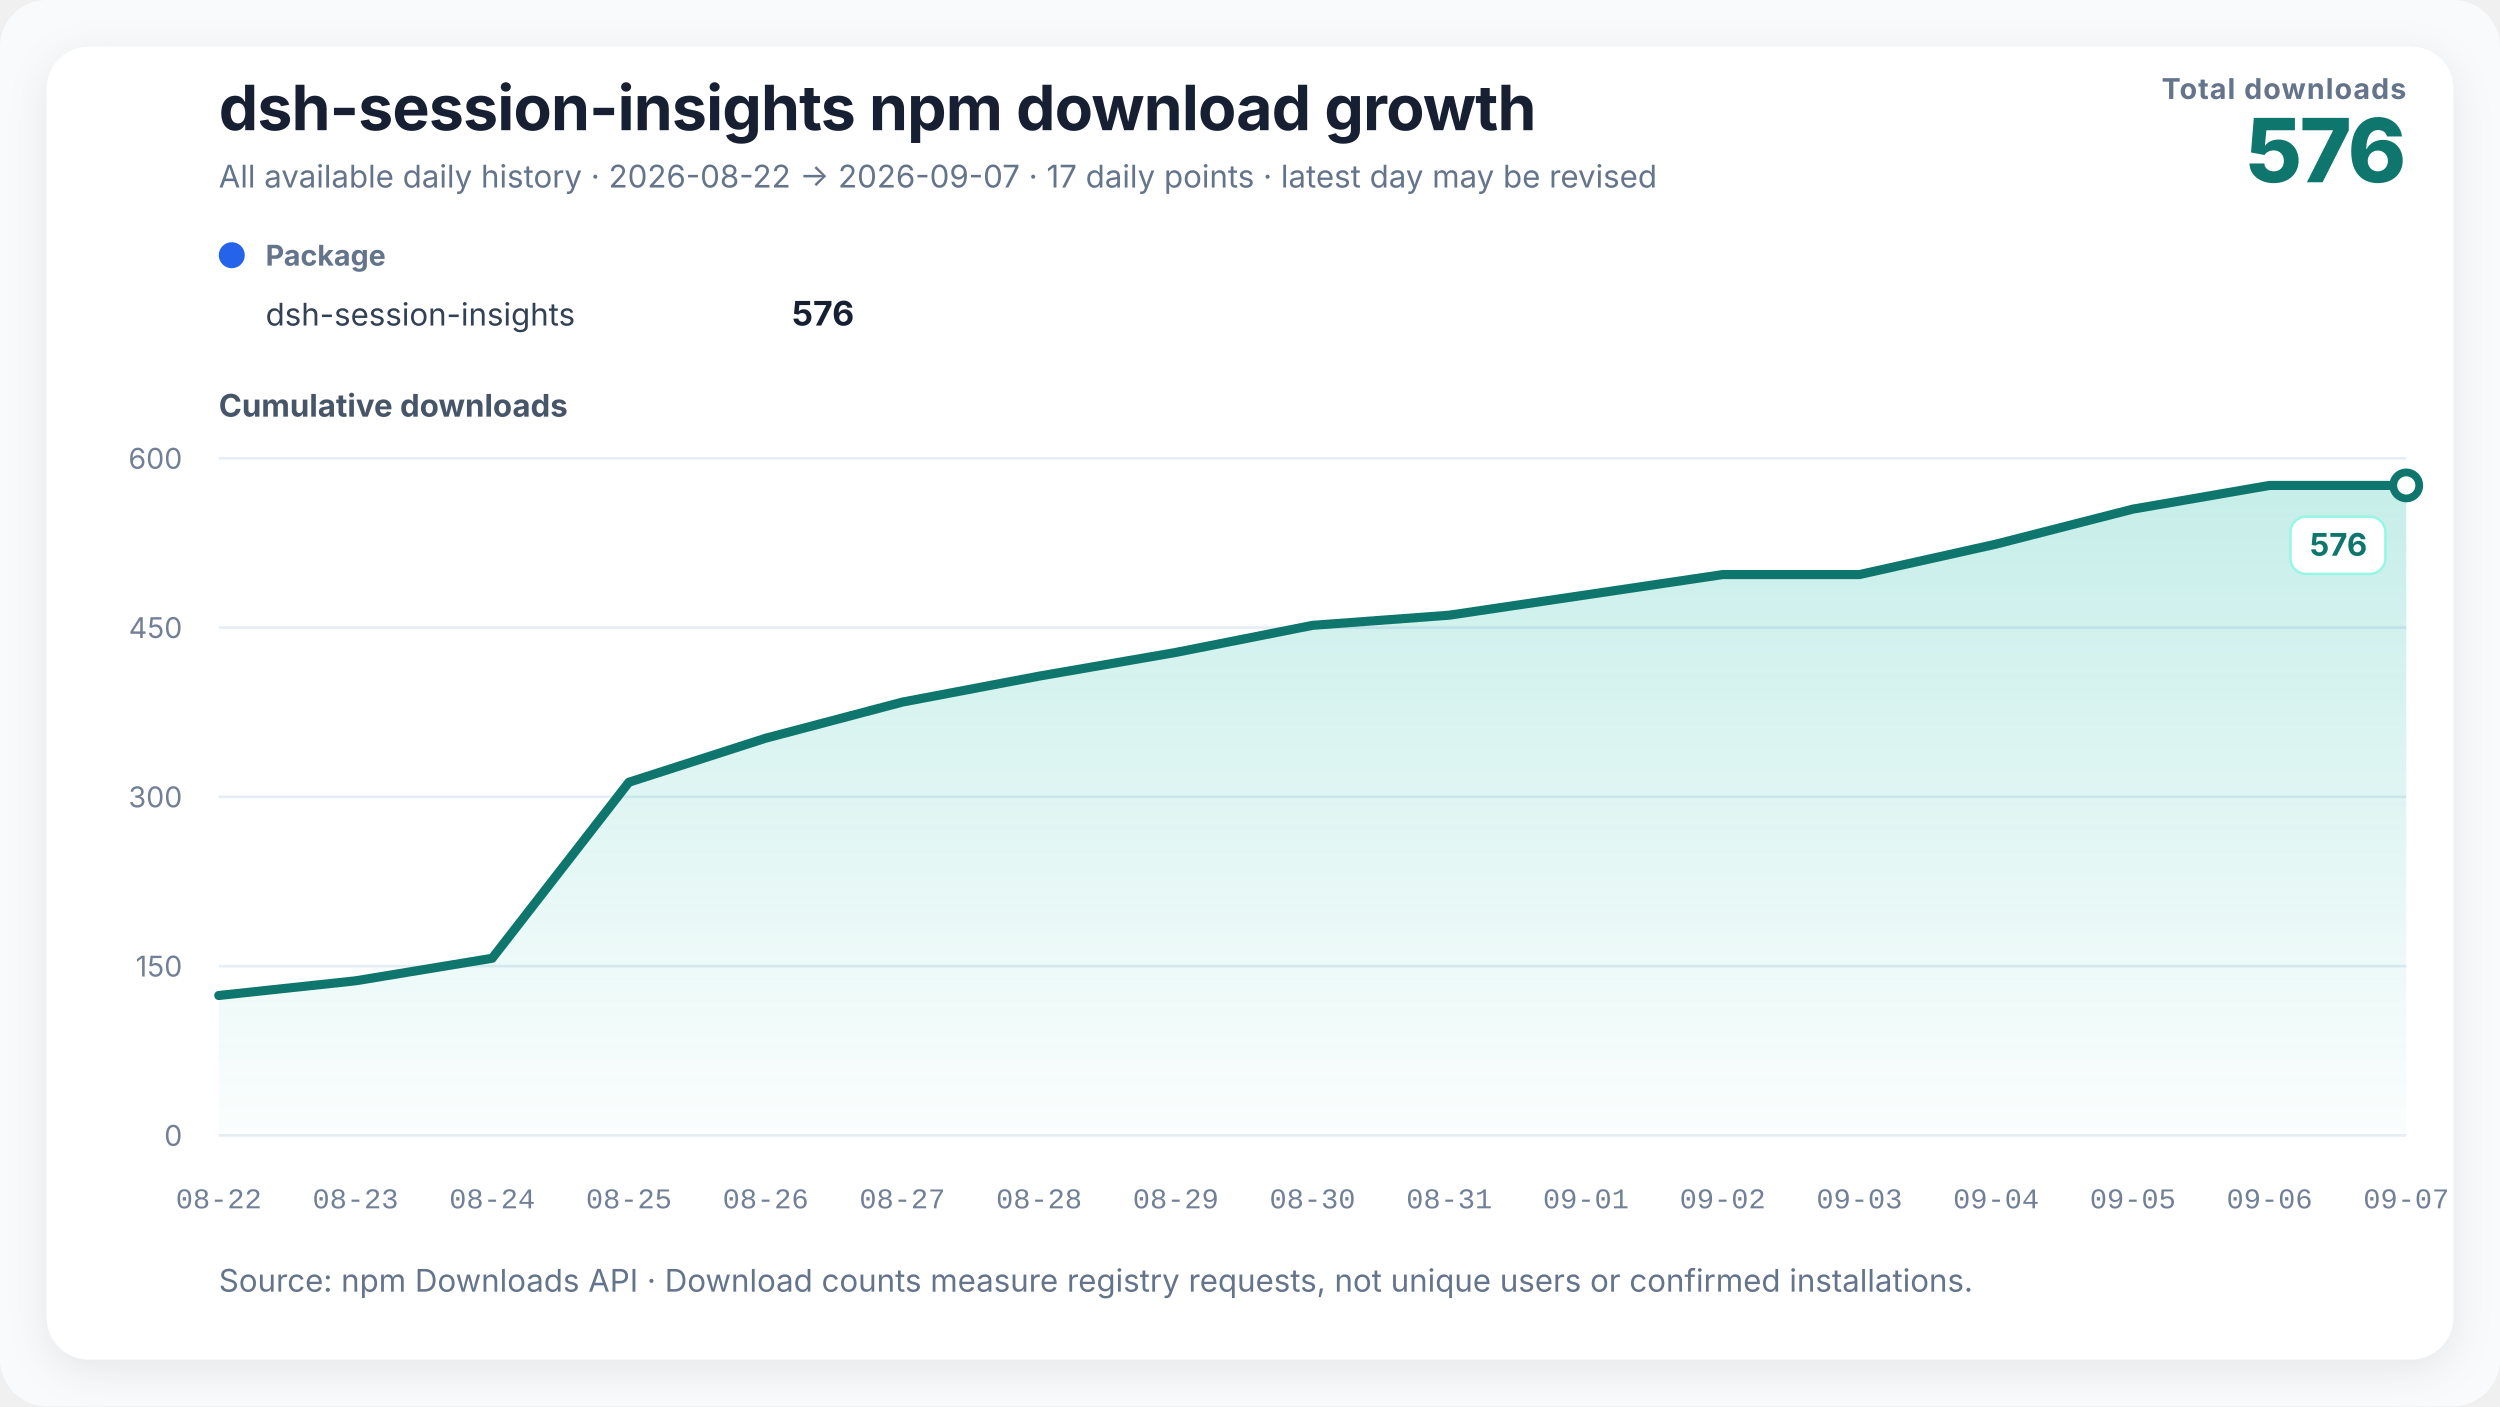
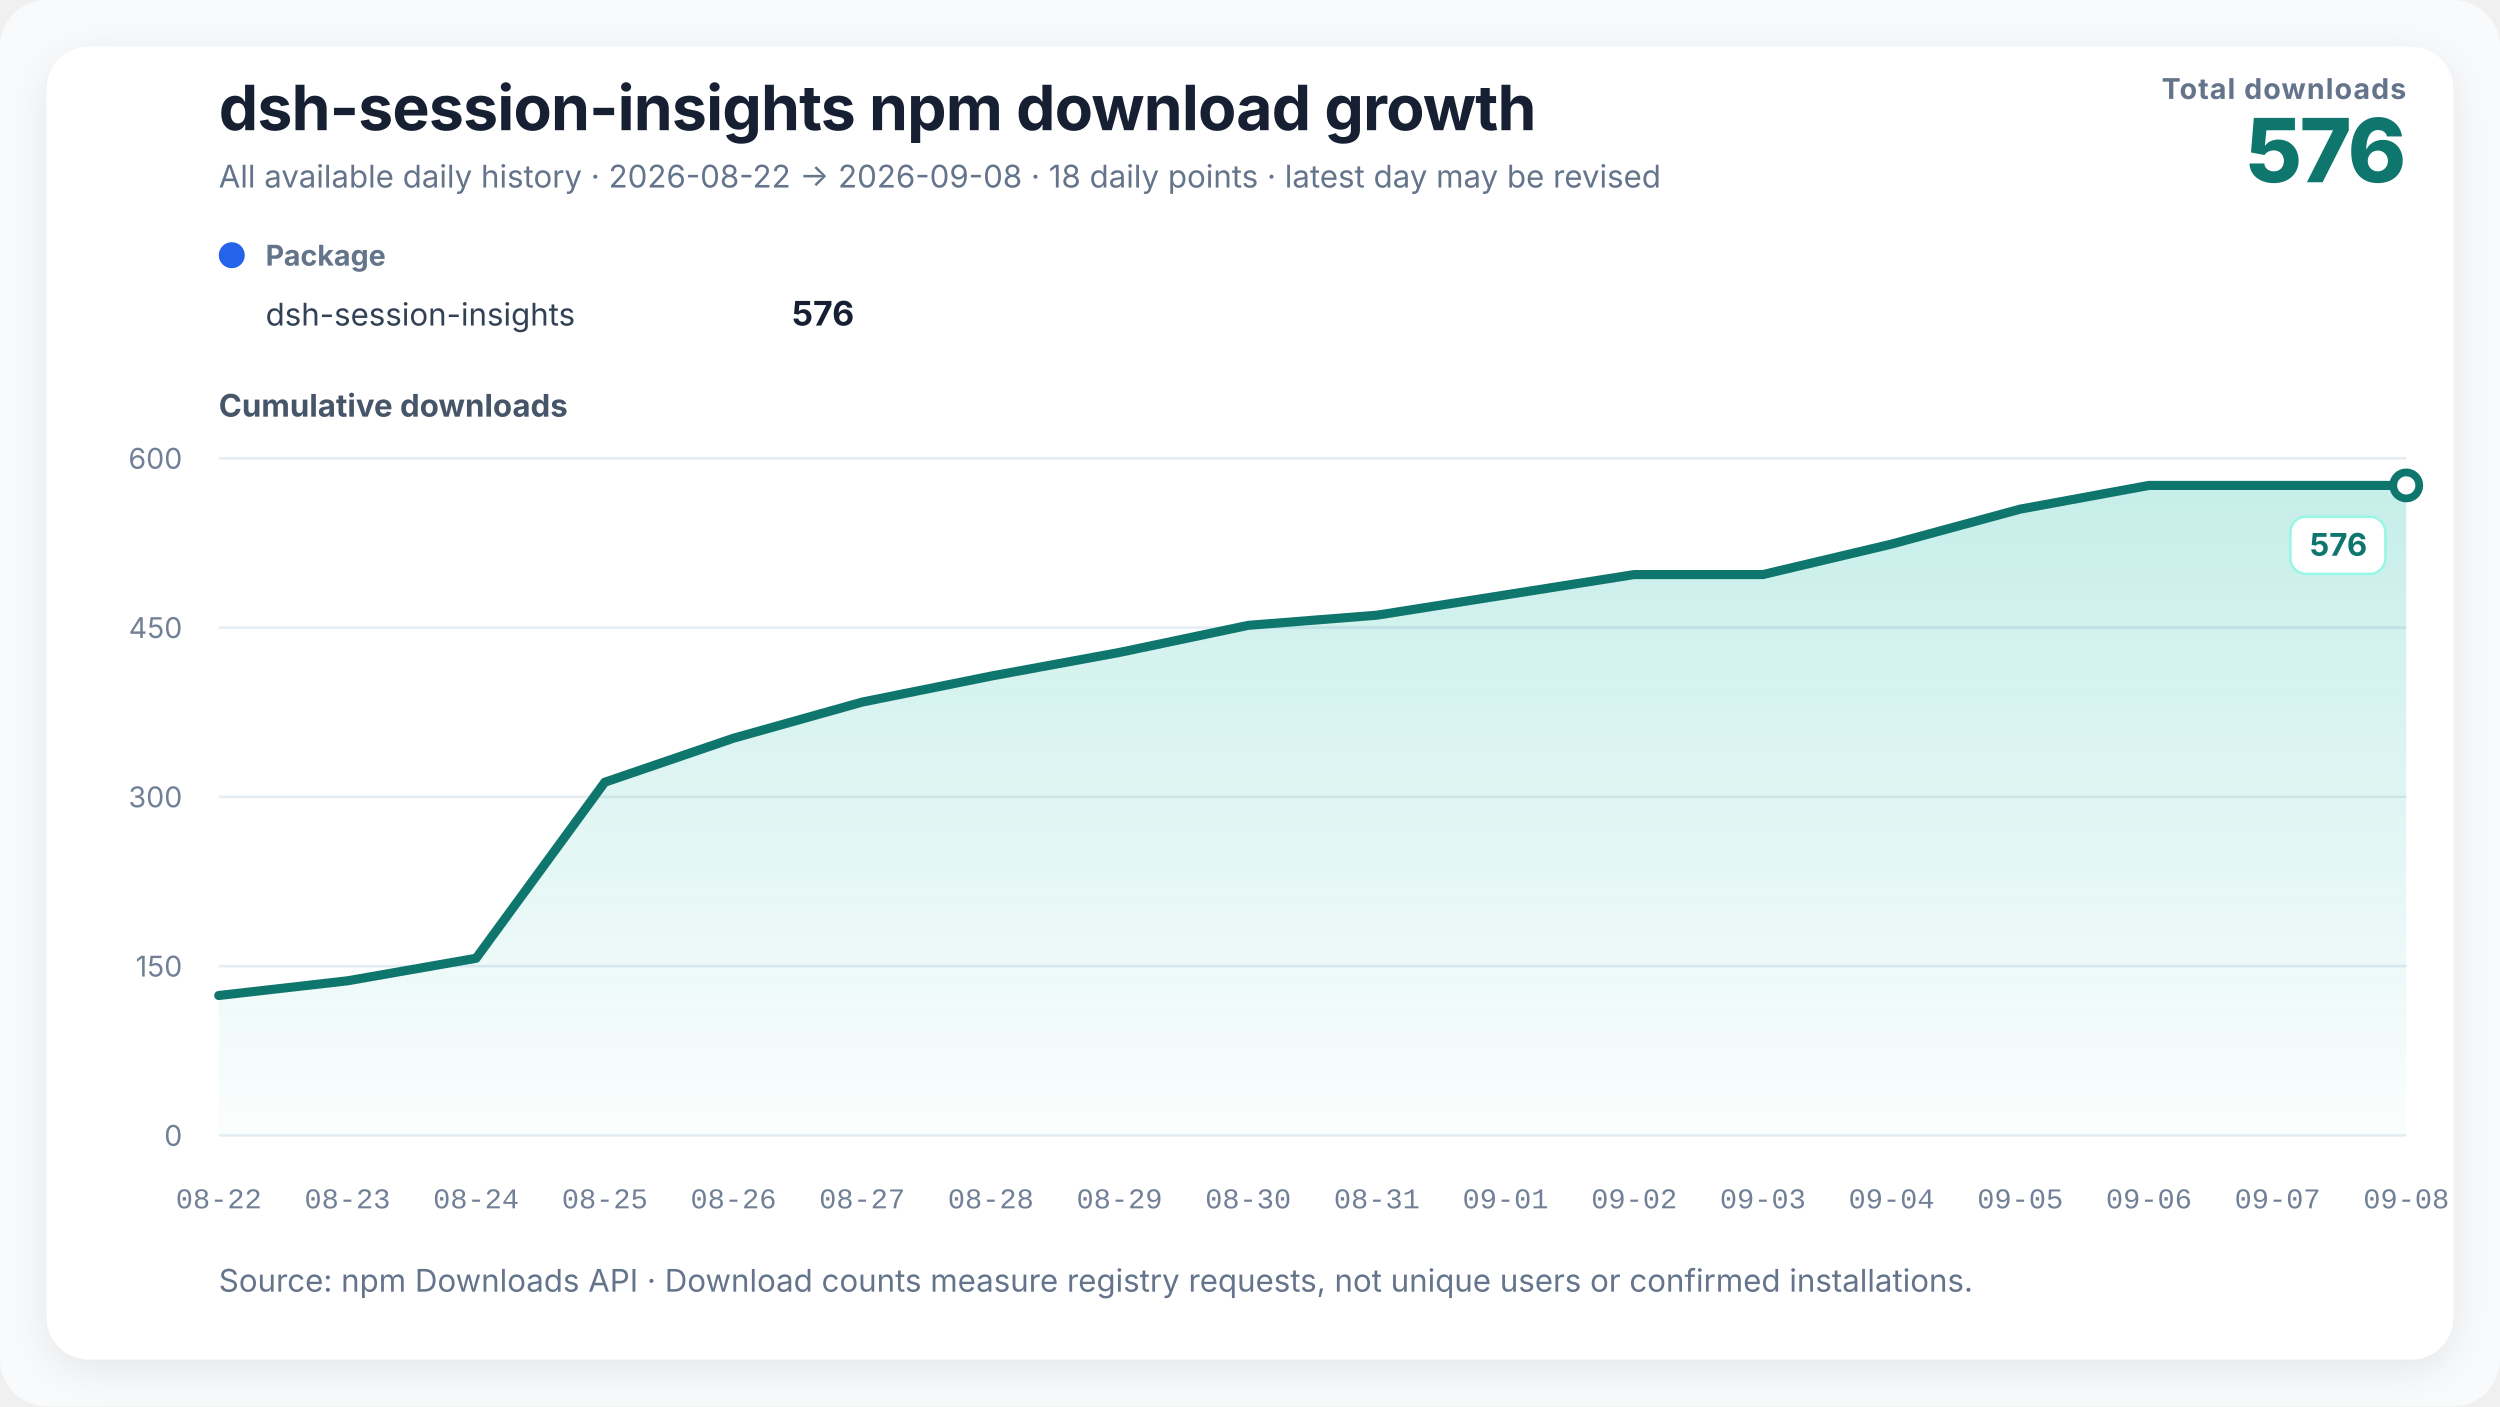
<svg xmlns="http://www.w3.org/2000/svg" width="960" height="540" viewBox="0 0 960 540" role="img" aria-labelledby="chart-title chart-desc" data-renderer-version="3">
  <defs>
    <linearGradient id="growth-fill" x1="0" y1="0" x2="0" y2="1">
      <stop offset="0%" stop-color="#14b8a6" stop-opacity="0.24" />
      <stop offset="100%" stop-color="#14b8a6" stop-opacity="0.02" />
    </linearGradient>
    <filter id="soft-shadow" x="-10%" y="-10%" width="120%" height="120%">
      <feDropShadow dx="0" dy="4" stdDeviation="8" flood-color="#0f172a" flood-opacity="0.08" />
    </filter>
  </defs>
  <style>
    text { font-family: Inter, ui-sans-serif, -apple-system, BlinkMacSystemFont, "Segoe UI", "PingFang SC", "Microsoft YaHei", sans-serif; fill: #172033; }
    .title { font-size: 24px; font-weight: 720; letter-spacing: -0.3px; }
    .subtitle { font-size: 12px; fill: #64748b; }
    .metric-label { font-size: 11px; fill: #64748b; font-weight: 650; letter-spacing: 0.4px; }
    .metric-value { font-size: 34px; fill: #0f766e; font-weight: 760; letter-spacing: -1px; }
    .axis-title { font-size: 12px; fill: #475569; font-weight: 650; }
    .axis { font-size: 11px; fill: #718096; }
    .x-axis-tick { font-family: ui-monospace, "SFMono-Regular", Consolas, "Liberation Mono", monospace; font-variant-numeric: tabular-nums; }
    .grid { stroke: #e6edf4; stroke-width: 1; }
    .package-role { font-size: 11px; fill: #64748b; font-weight: 650; }
    .package-name { font-size: 12px; fill: #334155; }
    .package-total { font-size: 13px; fill: #172033; font-weight: 720; }
    .rename { stroke: #8b5cf6; stroke-width: 1.5; stroke-dasharray: 5 5; }
    .rename-label { font-size: 11px; fill: #6d28d9; font-weight: 650; }
    .endpoint { font-size: 12px; fill: #0f766e; font-weight: 740; }
    .endpoint-backdrop { fill: #ffffff; stroke: #99f6e4; stroke-width: 1; }
  </style>
  <rect width="100%" height="100%" rx="18" fill="#f8fafc" />
  <rect x="18" y="18" width="924" height="504" rx="16" fill="#ffffff" filter="url(#soft-shadow)" />
  <text x="84" y="50" class="title">dsh-session-insights npm download growth</text>
-   <text x="84" y="72" class="subtitle">All available daily history · 2026-08-22 → 2026-09-07 · 17 daily points · latest day may be revised</text>
+   <text x="84" y="72" class="subtitle">All available daily history · 2026-08-22 → 2026-09-08 · 18 daily points · latest day may be revised</text>
  <text x="924" y="38" text-anchor="end" class="metric-label">Total downloads</text>
  <text x="924" y="70" text-anchor="end" class="metric-value">576</text>
  <g transform="translate(84,102)">
    <circle cx="5" cy="-4" r="5" fill="#2563eb" />
    <text x="18" y="0" class="package-role">Package</text>
    <text x="18" y="23" class="package-name">dsh-session-insights</text>
    <text x="244" y="23" text-anchor="end" class="package-total">576</text>
  </g>
  <text x="84" y="160" class="axis-title">Cumulative downloads</text>
  <line x1="84" y1="436" x2="924" y2="436" class="grid" />
  <text x="70" y="440" text-anchor="end" class="axis">0</text>
  <line x1="84" y1="371" x2="924" y2="371" class="grid" />
  <text x="70" y="375" text-anchor="end" class="axis">150</text>
  <line x1="84" y1="306" x2="924" y2="306" class="grid" />
  <text x="70" y="310" text-anchor="end" class="axis">300</text>
  <line x1="84" y1="241" x2="924" y2="241" class="grid" />
  <text x="70" y="245" text-anchor="end" class="axis">450</text>
  <line x1="84" y1="176" x2="924" y2="176" class="grid" />
  <text x="70" y="180" text-anchor="end" class="axis">600</text>
-   <polygon points="84.00,436 84.00,382.27 136.50,376.63 189.00,367.97 241.50,300.37 294.00,283.47 346.50,269.60 399.00,259.63 451.50,250.53 504.00,240.13 556.50,236.23 609.00,228.43 661.50,220.63 714.00,220.63 766.50,208.93 819.00,195.50 871.50,186.40 924.00,186.40 924.00,436" fill="url(#growth-fill)" />
-   <polyline points="84.00,382.27 136.50,376.63 189.00,367.97 241.50,300.37 294.00,283.47 346.50,269.60 399.00,259.63 451.50,250.53 504.00,240.13 556.50,236.23 609.00,228.43 661.50,220.63 714.00,220.63 766.50,208.93 819.00,195.50 871.50,186.40 924.00,186.40" fill="none" stroke="#0f766e" stroke-width="3.5" stroke-linejoin="round" stroke-linecap="round" />
+   <polygon points="84.00,436 84.00,382.27 133.41,376.63 182.82,367.97 232.24,300.37 281.65,283.47 331.06,269.60 380.47,259.63 429.88,250.53 479.29,240.13 528.71,236.23 578.12,228.43 627.53,220.63 676.94,220.63 726.35,208.93 775.76,195.50 825.18,186.40 874.59,186.40 924.00,186.40 924.00,436" fill="url(#growth-fill)" />
+   <polyline points="84.00,382.27 133.41,376.63 182.82,367.97 232.24,300.37 281.65,283.47 331.06,269.60 380.47,259.63 429.88,250.53 479.29,240.13 528.71,236.23 578.12,228.43 627.53,220.63 676.94,220.63 726.35,208.93 775.76,195.50 825.18,186.40 874.59,186.40 924.00,186.40" fill="none" stroke="#0f766e" stroke-width="3.5" stroke-linejoin="round" stroke-linecap="round" />
  <circle cx="924" cy="186.4" r="5" fill="#ffffff" stroke="#0f766e" stroke-width="3" />
  <g class="endpoint-badge" data-position="below">
    <rect x="879.50" y="198.40" width="36.50" height="22" rx="6" class="endpoint-backdrop" />
    <text x="909.00" y="213.40" text-anchor="end" class="endpoint">576</text>
  </g>
  <text x="84.00" y="464" text-anchor="middle" class="axis x-axis-tick" data-day="2026-08-22">08-22</text>
-   <text x="136.50" y="464" text-anchor="middle" class="axis x-axis-tick" data-day="2026-08-23">08-23</text>
-   <text x="189.00" y="464" text-anchor="middle" class="axis x-axis-tick" data-day="2026-08-24">08-24</text>
-   <text x="241.50" y="464" text-anchor="middle" class="axis x-axis-tick" data-day="2026-08-25">08-25</text>
-   <text x="294.00" y="464" text-anchor="middle" class="axis x-axis-tick" data-day="2026-08-26">08-26</text>
-   <text x="346.50" y="464" text-anchor="middle" class="axis x-axis-tick" data-day="2026-08-27">08-27</text>
-   <text x="399.00" y="464" text-anchor="middle" class="axis x-axis-tick" data-day="2026-08-28">08-28</text>
-   <text x="451.50" y="464" text-anchor="middle" class="axis x-axis-tick" data-day="2026-08-29">08-29</text>
-   <text x="504.00" y="464" text-anchor="middle" class="axis x-axis-tick" data-day="2026-08-30">08-30</text>
-   <text x="556.50" y="464" text-anchor="middle" class="axis x-axis-tick" data-day="2026-08-31">08-31</text>
-   <text x="609.00" y="464" text-anchor="middle" class="axis x-axis-tick" data-day="2026-09-01">09-01</text>
-   <text x="661.50" y="464" text-anchor="middle" class="axis x-axis-tick" data-day="2026-09-02">09-02</text>
-   <text x="714.00" y="464" text-anchor="middle" class="axis x-axis-tick" data-day="2026-09-03">09-03</text>
-   <text x="766.50" y="464" text-anchor="middle" class="axis x-axis-tick" data-day="2026-09-04">09-04</text>
-   <text x="819.00" y="464" text-anchor="middle" class="axis x-axis-tick" data-day="2026-09-05">09-05</text>
-   <text x="871.50" y="464" text-anchor="middle" class="axis x-axis-tick" data-day="2026-09-06">09-06</text>
-   <text x="924.00" y="464" text-anchor="middle" class="axis x-axis-tick" data-day="2026-09-07">09-07</text>
+   <text x="133.41" y="464" text-anchor="middle" class="axis x-axis-tick" data-day="2026-08-23">08-23</text>
+   <text x="182.82" y="464" text-anchor="middle" class="axis x-axis-tick" data-day="2026-08-24">08-24</text>
+   <text x="232.24" y="464" text-anchor="middle" class="axis x-axis-tick" data-day="2026-08-25">08-25</text>
+   <text x="281.65" y="464" text-anchor="middle" class="axis x-axis-tick" data-day="2026-08-26">08-26</text>
+   <text x="331.06" y="464" text-anchor="middle" class="axis x-axis-tick" data-day="2026-08-27">08-27</text>
+   <text x="380.47" y="464" text-anchor="middle" class="axis x-axis-tick" data-day="2026-08-28">08-28</text>
+   <text x="429.88" y="464" text-anchor="middle" class="axis x-axis-tick" data-day="2026-08-29">08-29</text>
+   <text x="479.29" y="464" text-anchor="middle" class="axis x-axis-tick" data-day="2026-08-30">08-30</text>
+   <text x="528.71" y="464" text-anchor="middle" class="axis x-axis-tick" data-day="2026-08-31">08-31</text>
+   <text x="578.12" y="464" text-anchor="middle" class="axis x-axis-tick" data-day="2026-09-01">09-01</text>
+   <text x="627.53" y="464" text-anchor="middle" class="axis x-axis-tick" data-day="2026-09-02">09-02</text>
+   <text x="676.94" y="464" text-anchor="middle" class="axis x-axis-tick" data-day="2026-09-03">09-03</text>
+   <text x="726.35" y="464" text-anchor="middle" class="axis x-axis-tick" data-day="2026-09-04">09-04</text>
+   <text x="775.76" y="464" text-anchor="middle" class="axis x-axis-tick" data-day="2026-09-05">09-05</text>
+   <text x="825.18" y="464" text-anchor="middle" class="axis x-axis-tick" data-day="2026-09-06">09-06</text>
+   <text x="874.59" y="464" text-anchor="middle" class="axis x-axis-tick" data-day="2026-09-07">09-07</text>
+   <text x="924.00" y="464" text-anchor="middle" class="axis x-axis-tick" data-day="2026-09-08">09-08</text>
  <text x="84" y="496" class="subtitle">Source: npm Downloads API · Download counts measure registry requests, not unique users or confirmed installations.</text>
</svg>
